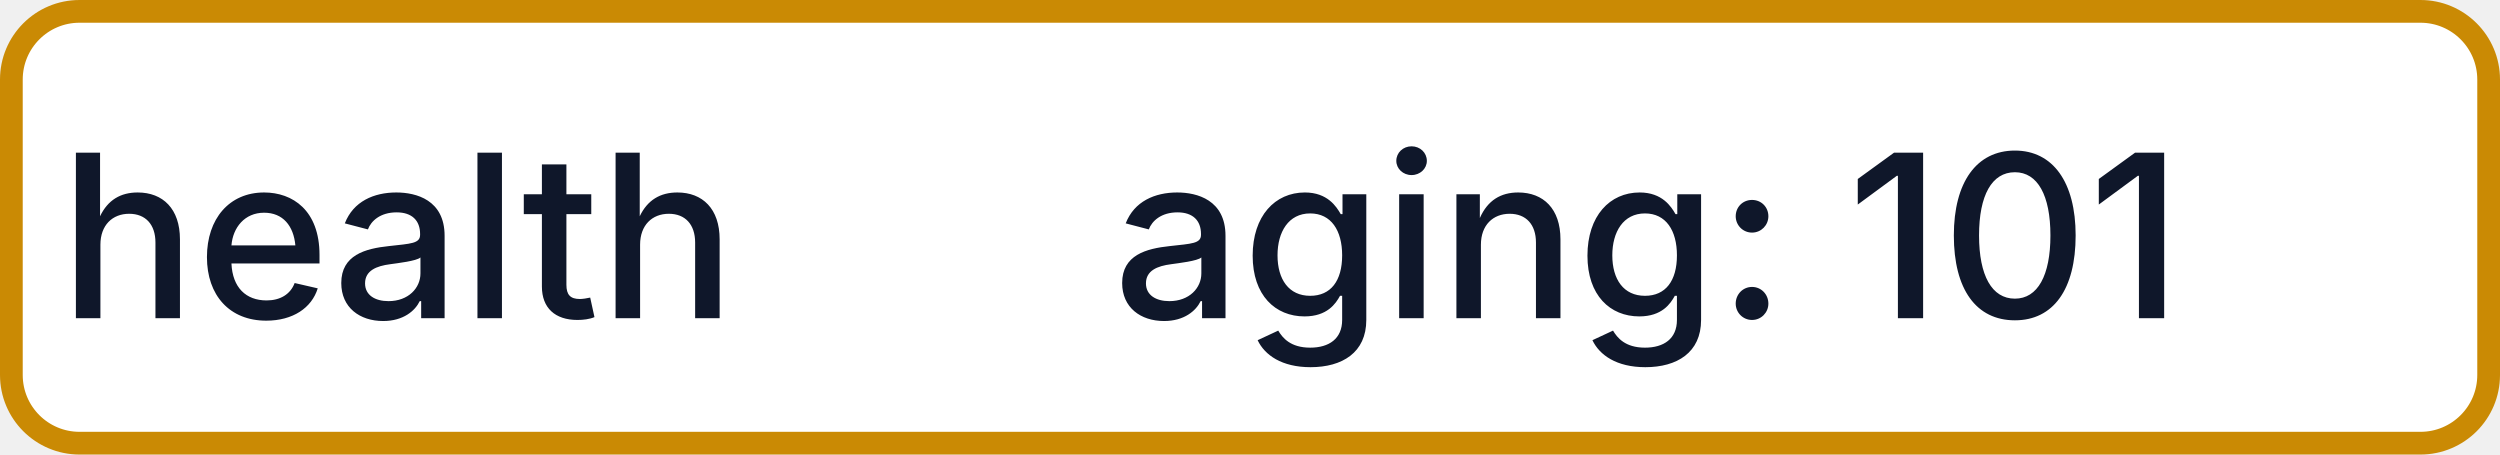
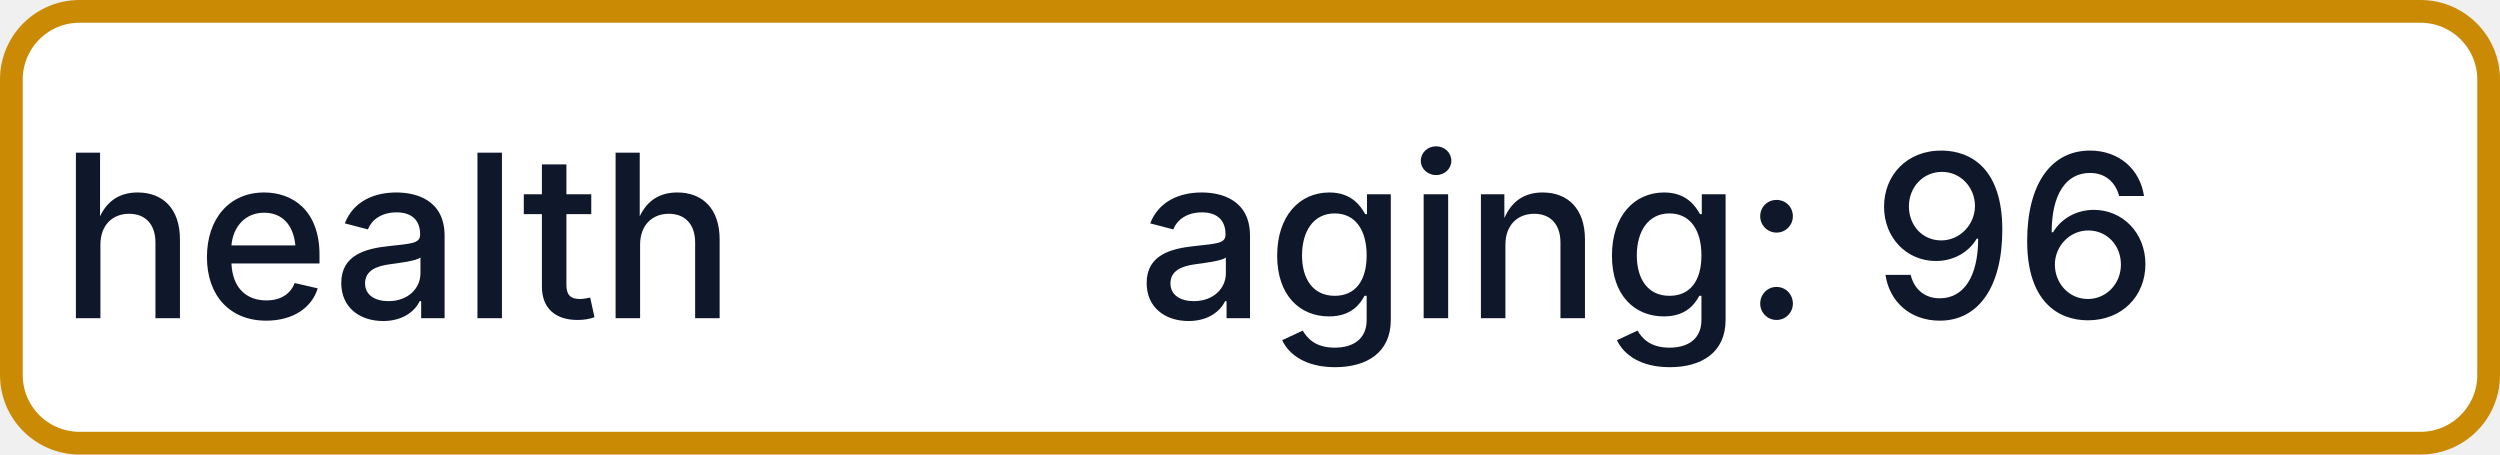
- <svg xmlns="http://www.w3.org/2000/svg" width="110" height="20" role="img" aria-label="health: aging: 101">
+ <svg xmlns="http://www.w3.org/2000/svg" width="110" height="20" role="img" aria-label="health: aging: 96">
  <rect x="0.5" y="0.5" width="109" height="19" rx="3" fill="#FFFFFF" stroke="#CA8A04" stroke-width="1" />
  <g fill="#0F172A" text-anchor="middle" font-family="-apple-system,BlinkMacSystemFont,Segoe UI,sans-serif" font-size="10" font-weight="500">
    <text x="17.5" y="14">health</text>
-     <text x="72.5" y="14" textLength="68" lengthAdjust="spacingAndGlyphs">aging: 101</text>
+     <text x="72.5" y="14" textLength="68" lengthAdjust="spacingAndGlyphs">aging: 96</text>
  </g>
</svg>
